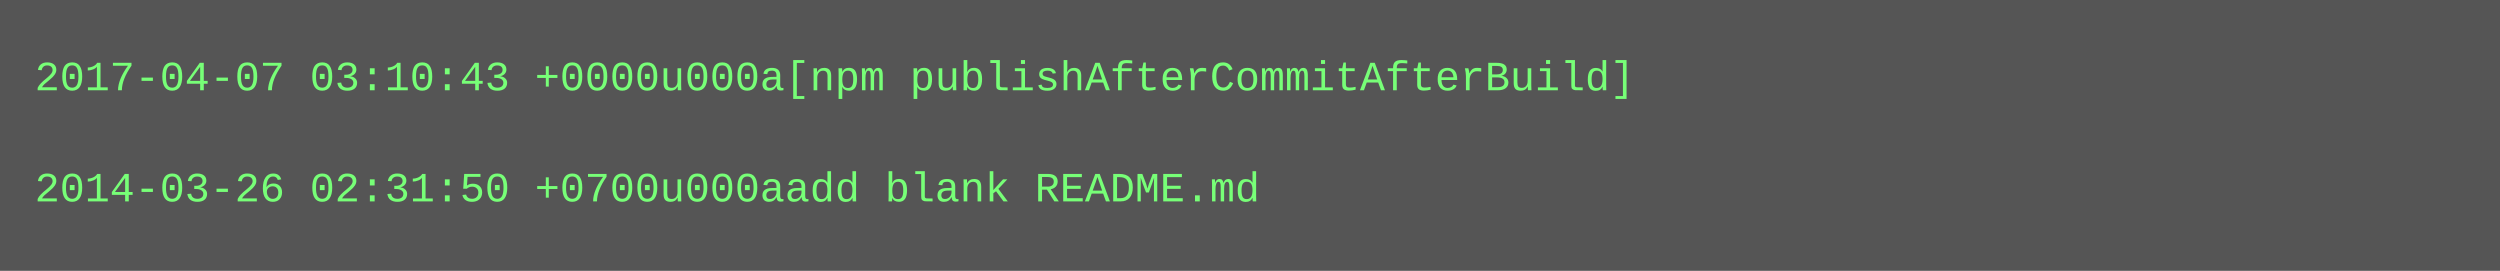
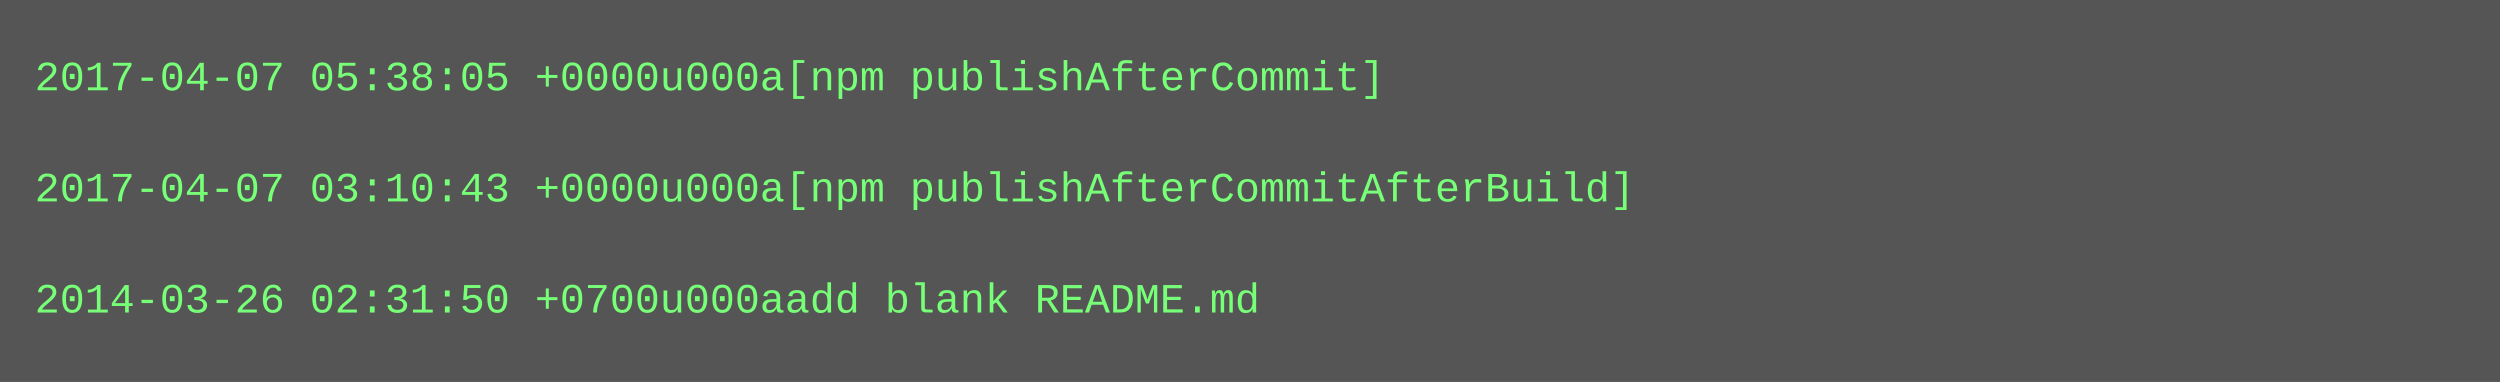
- <svg xmlns="http://www.w3.org/2000/svg" height="78" width="720">
-   <rect height="78" fill="#555" width="720" />
+ <svg xmlns="http://www.w3.org/2000/svg" height="110" width="720">
+   <rect height="110" fill="#555" width="720" />
  <text fill="#7f7" font-family="Courier New" font-size="12" xml:space="preserve">
-     <tspan x="10" y="26">2017-04-07 03:10:43 +0000u000a[npm publishAfterCommitAfterBuild]</tspan>
+     <tspan x="10" y="26">2017-04-07 05:38:05 +0000u000a[npm publishAfterCommit]</tspan>
    <tspan x="10" y="42" />
-     <tspan x="10" y="58">2014-03-26 02:31:50 +0700u000aadd blank README.md</tspan>
+     <tspan x="10" y="58">2017-04-07 03:10:43 +0000u000a[npm publishAfterCommitAfterBuild]</tspan>
+     <tspan x="10" y="74" />
+     <tspan x="10" y="90">2014-03-26 02:31:50 +0700u000aadd blank README.md</tspan>
  </text>
</svg>
